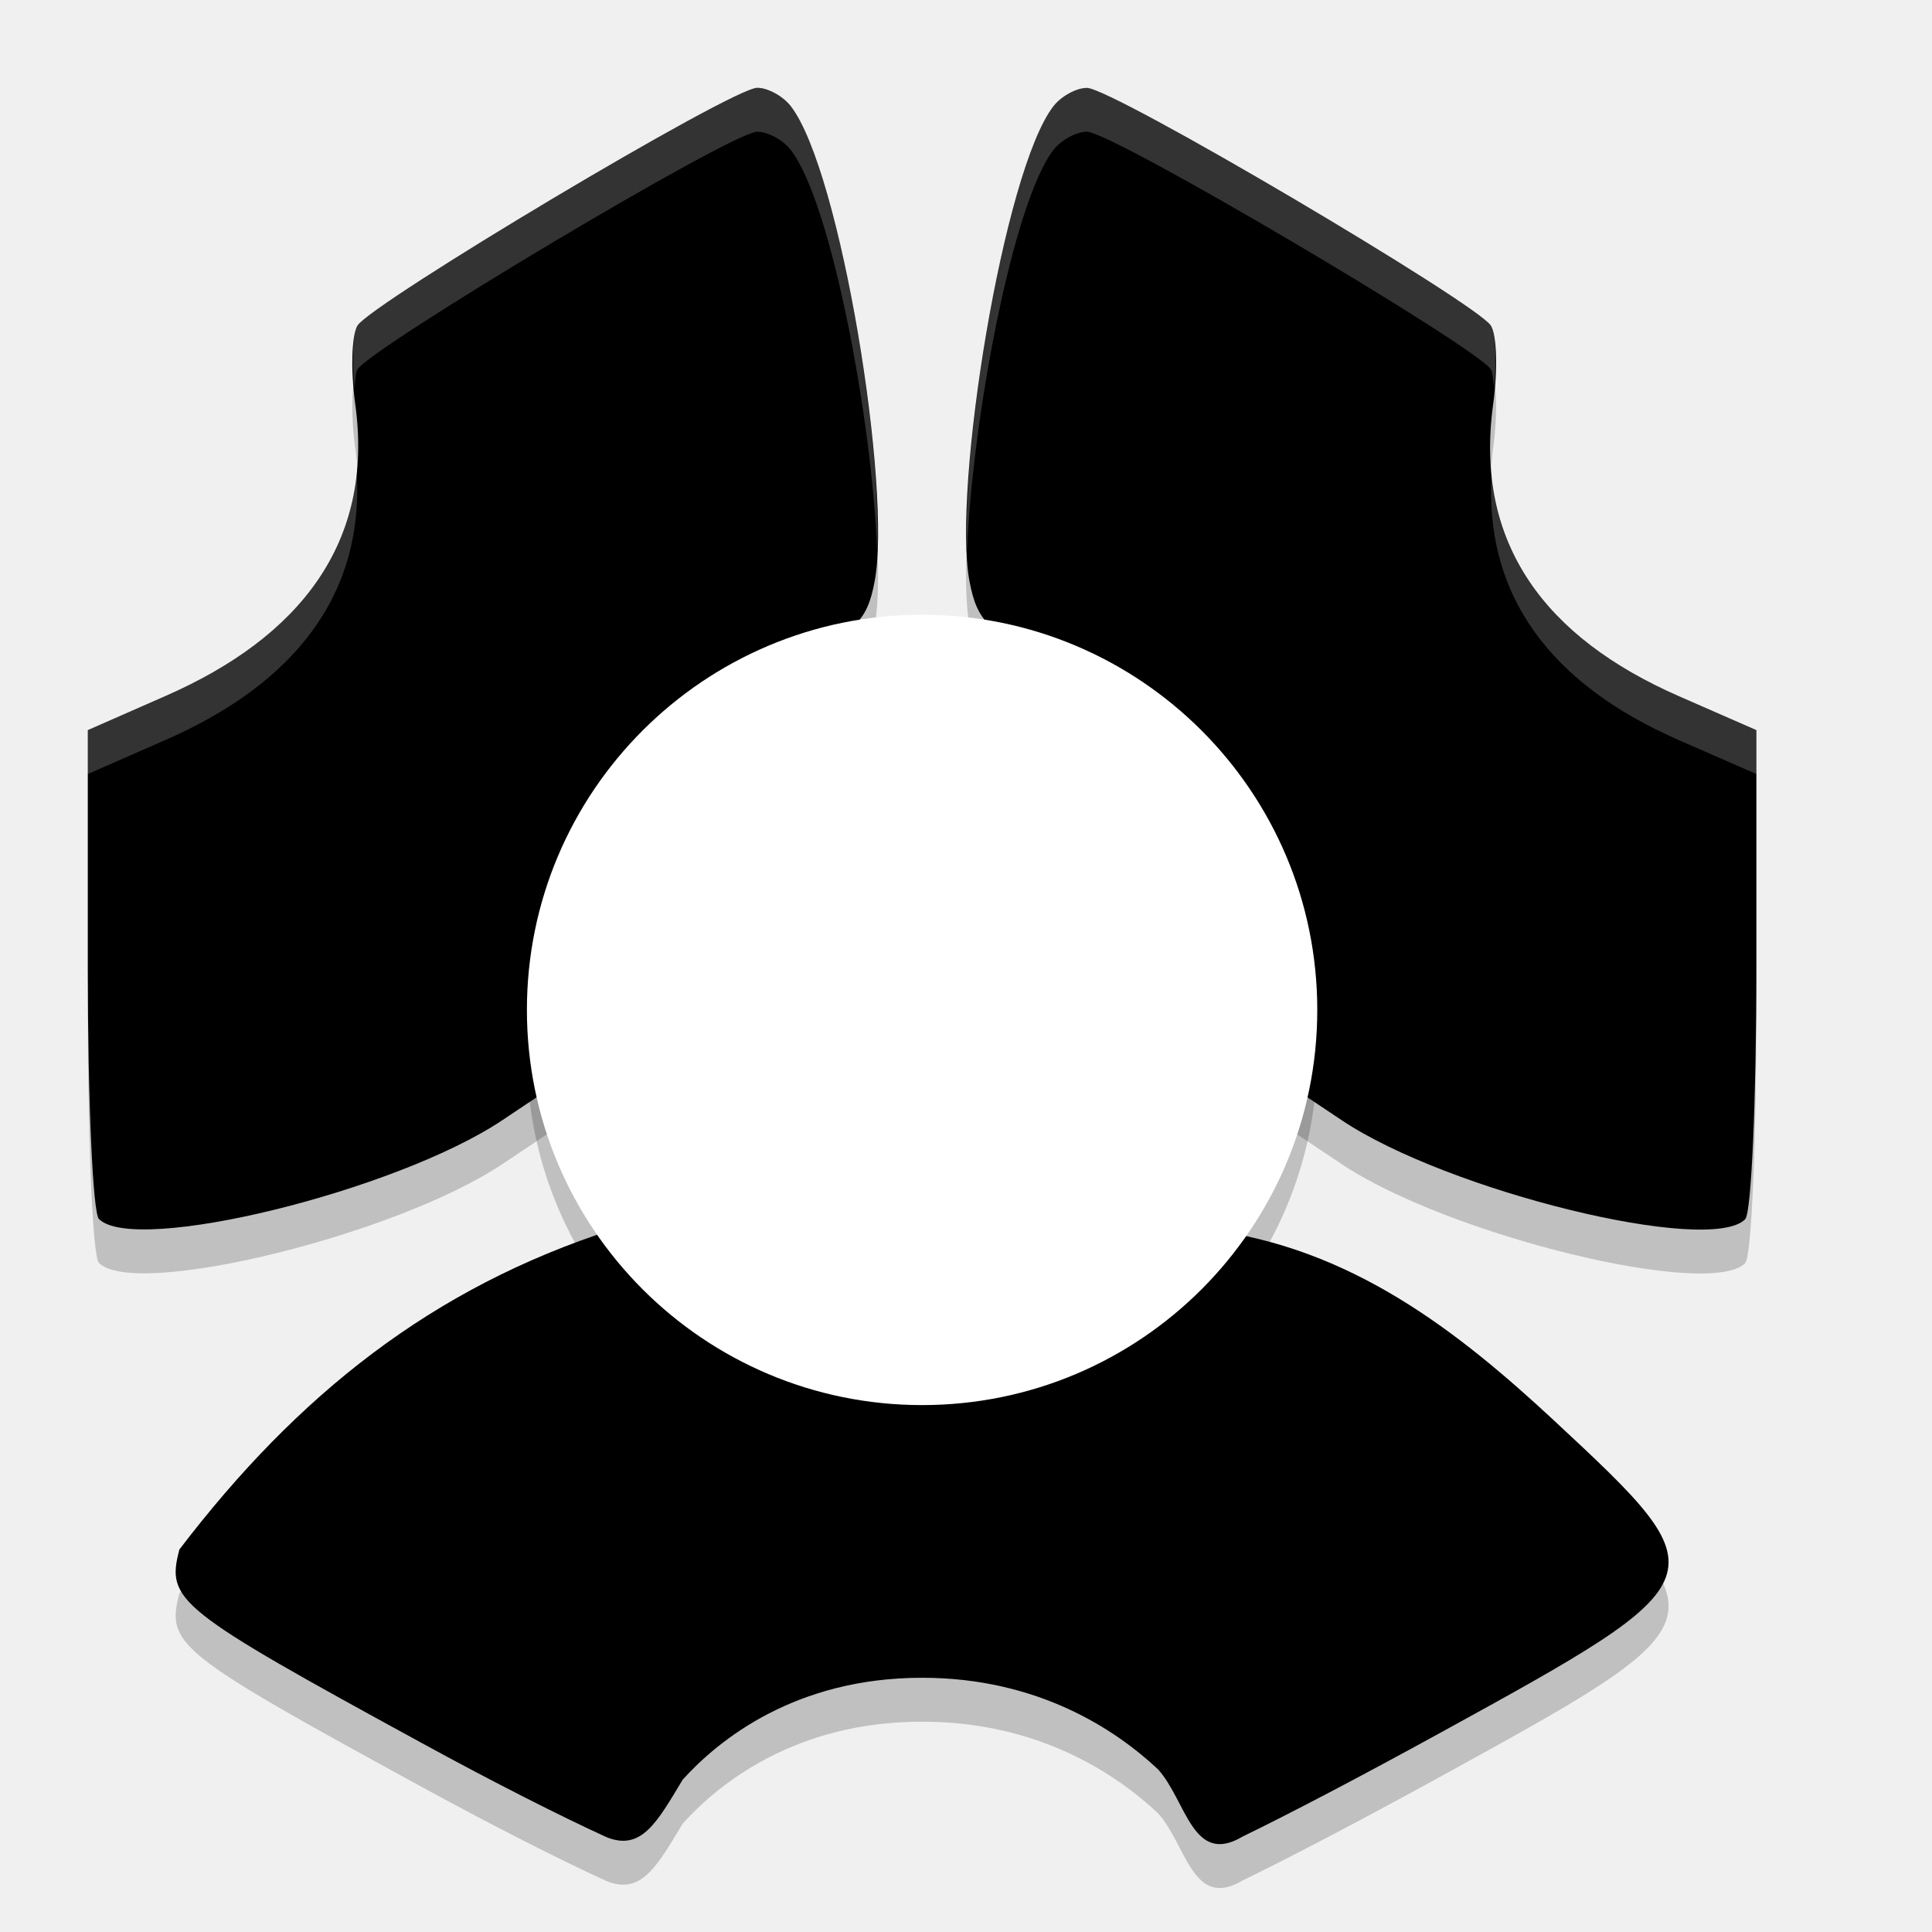
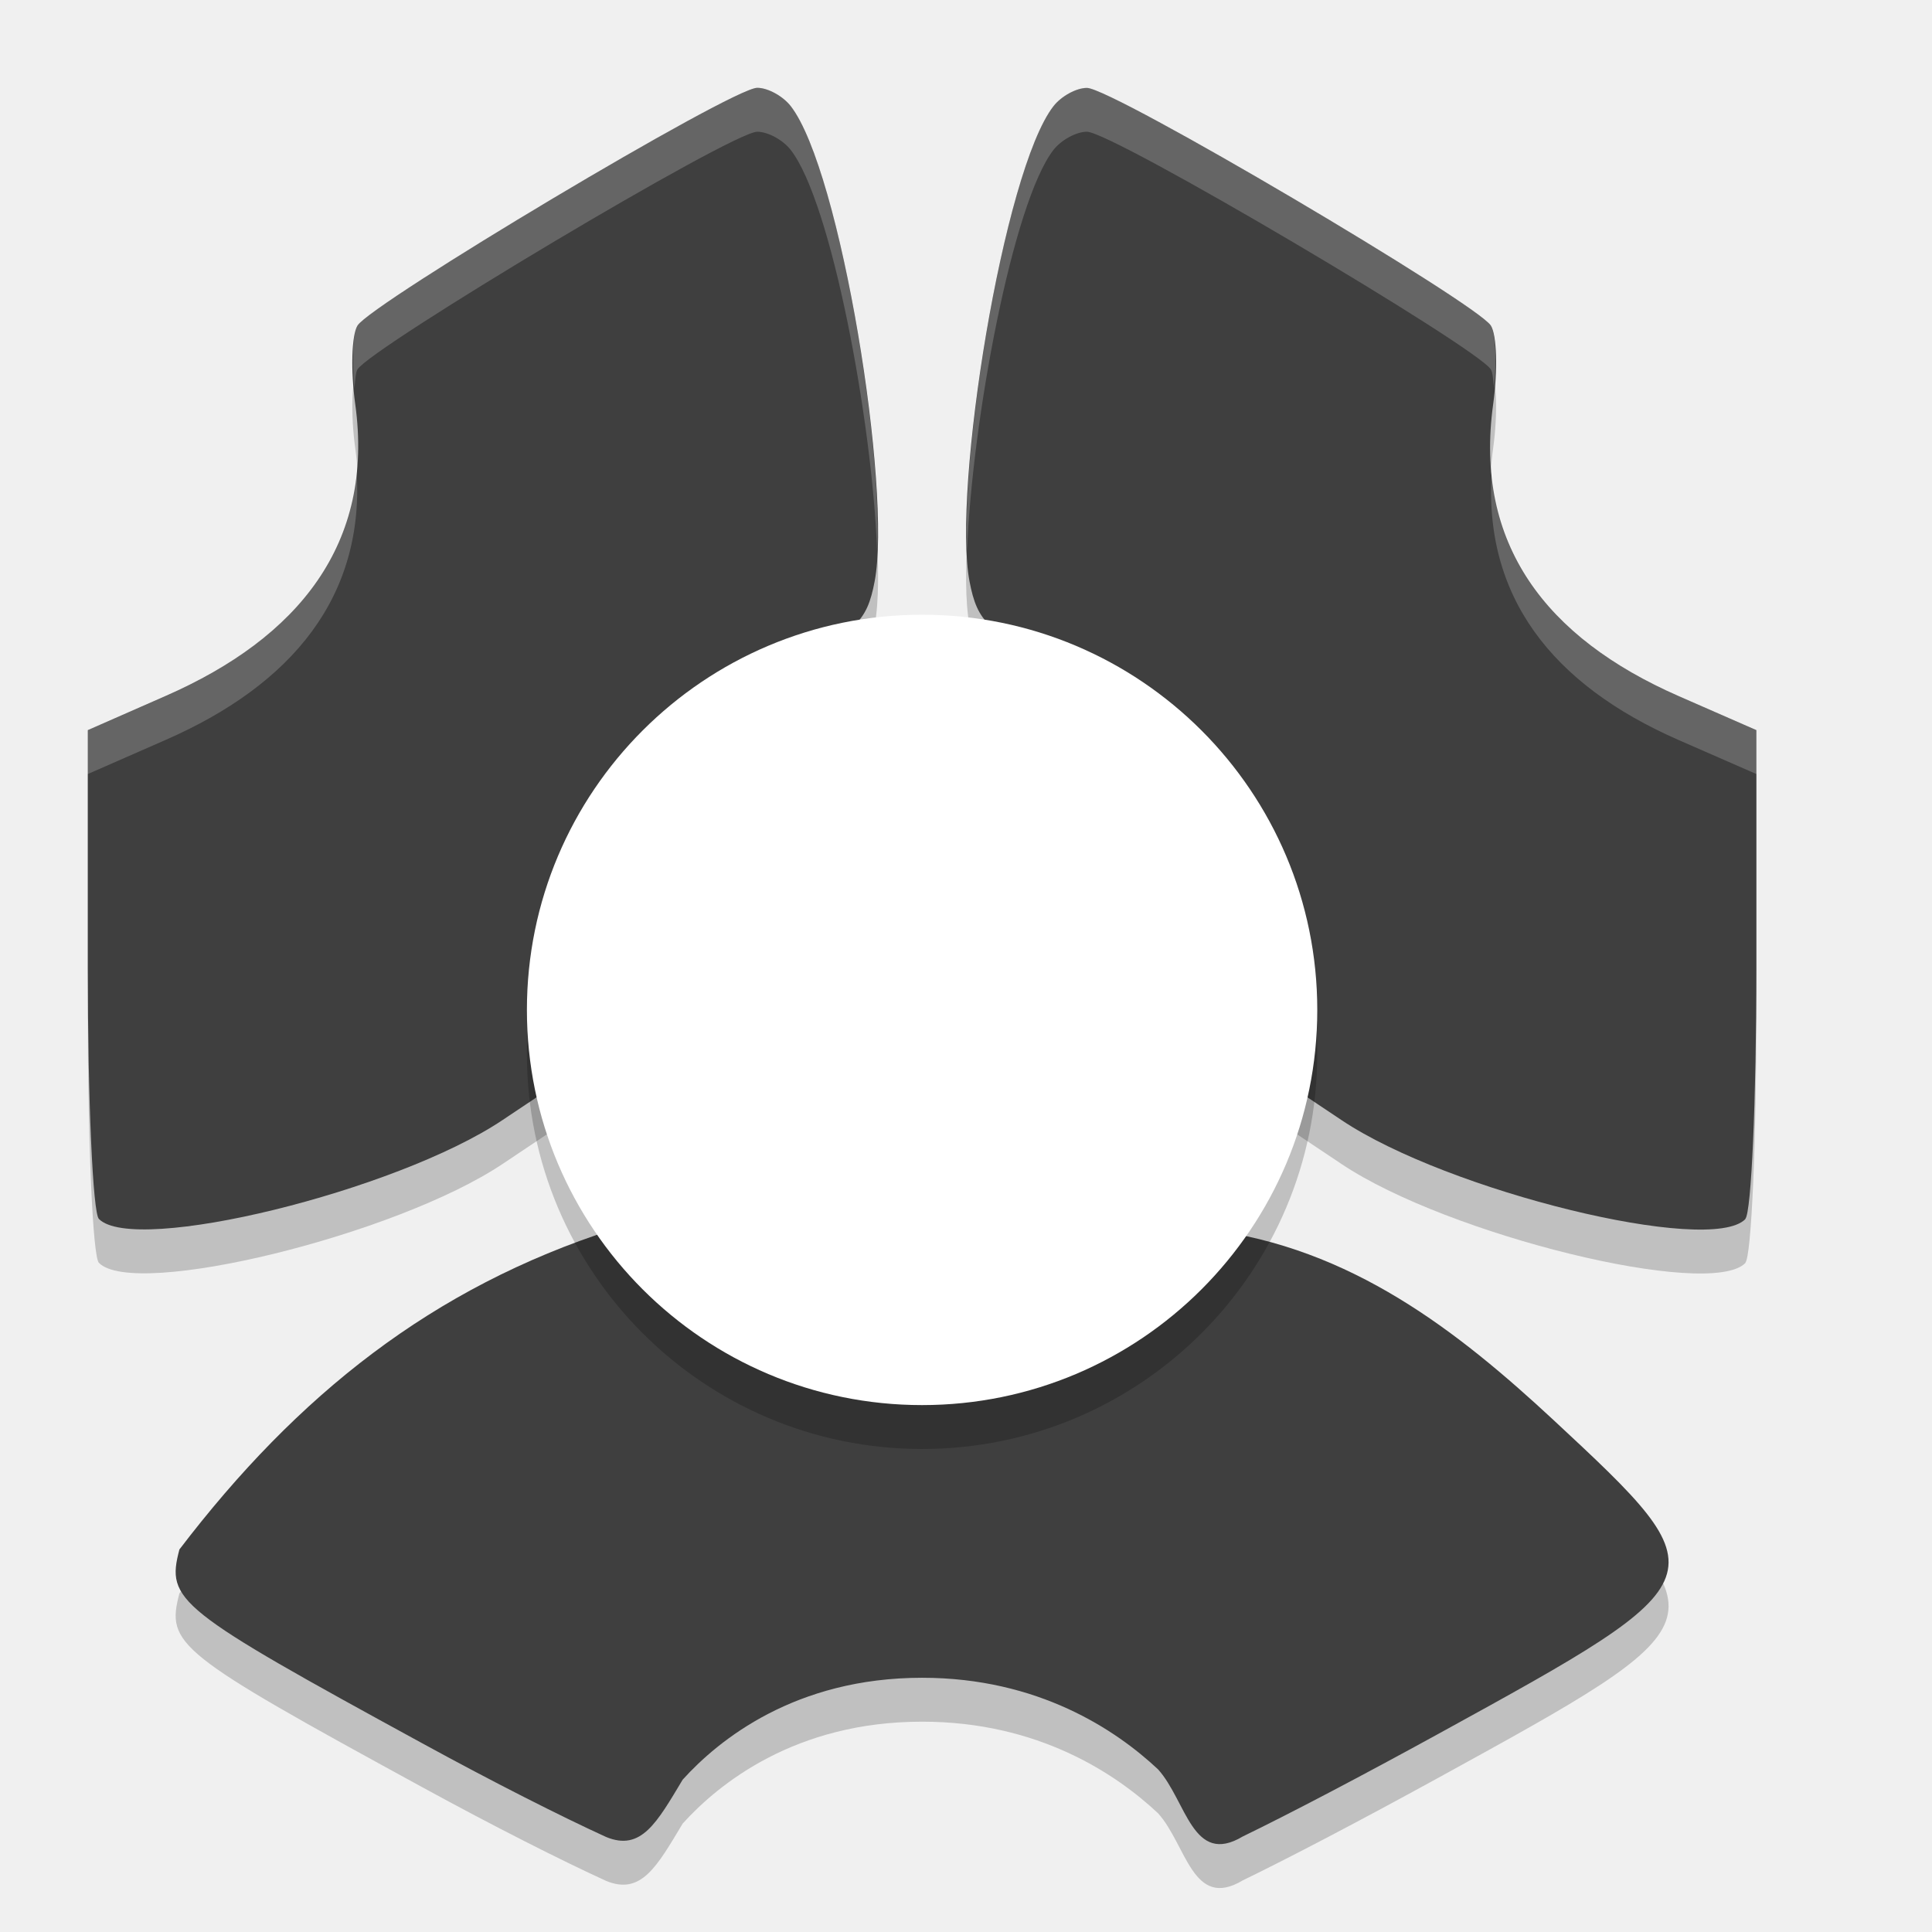
<svg xmlns="http://www.w3.org/2000/svg" width="22" height="22" version="1.1">
  <path style="opacity:0.2" d="M 4.81,20.352 C 2.008,18.822 1.89,18.727 2.043,18.144 3.388,16.381 4.926,15.16 6.982,14.5 l 0.797,0.603 c 1.003,0.76 1.425,1.077 2.658,1.088 1.238,0.01 1.229,-0.251 2.383,-1.049 l 0.926,-0.641 c 1.64,0.202 2.858,1.161 3.945,2.17 1.922,1.788 1.918,1.799 -1.296,3.564 -0.894,0.491 -1.725,0.926 -2.243,1.177 C 13.58,21.754 13.511,21.007 13.187,20.648 12.709,20.2 11.825,19.605 10.5,19.605 c -1.445,0 -2.316,0.707 -2.726,1.16 -0.293,0.487 -0.471,0.819 -0.872,0.653 -0.51,-0.233 -1.284,-0.624 -2.092,-1.066 z" />
-   <path style="fill:#000000" d="M 4.81,19.852 C 2.008,18.322 1.89,18.227 2.043,17.644 3.388,15.881 4.926,14.66 6.982,14 l 0.797,0.603 c 1.003,0.76 1.425,1.077 2.658,1.088 1.238,0.01 1.229,-0.251 2.383,-1.049 l 0.926,-0.641 c 1.64,0.202 2.858,1.161 3.945,2.17 1.922,1.788 1.918,1.799 -1.296,3.564 -0.894,0.491 -1.725,0.926 -2.243,1.177 C 13.58,21.254 13.511,20.507 13.187,20.148 12.709,19.7 11.825,19.105 10.5,19.105 c -1.445,0 -2.316,0.707 -2.726,1.16 -0.293,0.487 -0.471,0.819 -0.872,0.653 -0.51,-0.233 -1.284,-0.624 -2.092,-1.066 z" />
+   <path style="fill:#3f3f3f" d="M 4.81,19.852 C 2.008,18.322 1.89,18.227 2.043,17.644 3.388,15.881 4.926,14.66 6.982,14 l 0.797,0.603 c 1.003,0.76 1.425,1.077 2.658,1.088 1.238,0.01 1.229,-0.251 2.383,-1.049 l 0.926,-0.641 c 1.64,0.202 2.858,1.161 3.945,2.17 1.922,1.788 1.918,1.799 -1.296,3.564 -0.894,0.491 -1.725,0.926 -2.243,1.177 C 13.58,21.254 13.511,20.507 13.187,20.148 12.709,19.7 11.825,19.105 10.5,19.105 c -1.445,0 -2.316,0.707 -2.726,1.16 -0.293,0.487 -0.471,0.819 -0.872,0.653 -0.51,-0.233 -1.284,-0.624 -2.092,-1.066 z" />
  <path style="opacity:0.2" d="M 1.126,14.38 C 1.057,14.31 1,13.029 1,11.533 l 0,-2.719 0.886,-0.389 C 3.4,7.762 4.265,6.689 4.045,5.101 3.992,4.717 4.004,4.315 4.071,4.207 4.228,3.955 8.333,1.5 8.623,1.5 c 0.121,0 0.292,0.094 0.381,0.208 0.571,0.734 1.153,4.369 0.956,5.411 C 9.872,7.587 9.735,7.713 8.976,8.018 7.908,8.448 7.011,9.324 6.527,10.411 6.238,11.062 6.179,10.6 6.226,11.616 l 0.058,1.263 -0.561,0.375 C 4.514,14.064 1.531,14.794 1.126,14.38 Z" />
-   <path style="fill:#000000" d="M 1.126,13.88 C 1.057,13.81 1,12.529 1,11.033 l 0,-2.719 0.886,-0.389 C 3.4,7.262 4.265,6.189 4.045,4.601 3.992,4.217 4.004,3.815 4.071,3.707 4.228,3.455 8.333,1 8.623,1 c 0.121,0 0.292,0.094 0.381,0.208 0.571,0.734 1.153,4.369 0.956,5.411 C 9.872,7.087 9.735,7.213 8.976,7.518 7.908,7.948 7.011,8.824 6.527,9.911 6.238,10.562 6.179,10.1 6.226,11.116 l 0.058,1.263 -0.561,0.375 C 4.514,13.564 1.531,14.294 1.126,13.88 Z" />
+   <path style="fill:#3f3f3f" d="M 1.126,13.88 C 1.057,13.81 1,12.529 1,11.033 l 0,-2.719 0.886,-0.389 C 3.4,7.262 4.265,6.189 4.045,4.601 3.992,4.217 4.004,3.815 4.071,3.707 4.228,3.455 8.333,1 8.623,1 c 0.121,0 0.292,0.094 0.381,0.208 0.571,0.734 1.153,4.369 0.956,5.411 C 9.872,7.087 9.735,7.213 8.976,7.518 7.908,7.948 7.011,8.824 6.527,9.911 6.238,10.562 6.179,10.1 6.226,11.116 l 0.058,1.263 -0.561,0.375 C 4.514,13.564 1.531,14.294 1.126,13.88 Z" />
  <path style="opacity:0.2" d="M 19.874,14.38 C 19.943,14.31 20,13.029 20,11.533 L 20,8.814 19.114,8.426 c -1.514,-0.664 -2.33,-1.736 -2.111,-3.324 0.053,-0.384 0.042,-0.786 -0.026,-0.894 -0.157,-0.252 -4.31,-2.707 -4.6,-2.707 -0.121,0 -0.292,0.094 -0.381,0.208 -0.571,0.734 -1.153,4.369 -0.956,5.411 0.089,0.469 0.226,0.594 0.984,0.899 1.069,0.43 1.965,1.306 2.449,2.393 0.29,0.651 0.349,0.189 0.302,1.206 l -0.058,1.263 0.561,0.375 c 1.209,0.809 4.192,1.54 4.597,1.126 z" />
-   <path style="fill:#000000" d="M 19.874,13.88 C 19.943,13.81 20,12.529 20,11.033 L 20,8.314 19.114,7.926 c -1.514,-0.664 -2.33,-1.736 -2.111,-3.324 0.053,-0.384 0.042,-0.786 -0.026,-0.894 -0.157,-0.252 -4.31,-2.707 -4.6,-2.707 -0.121,0 -0.292,0.094 -0.381,0.208 -0.571,0.734 -1.153,4.369 -0.956,5.411 0.089,0.469 0.226,0.594 0.984,0.899 1.069,0.43 1.965,1.306 2.449,2.393 0.29,0.651 0.349,0.189 0.302,1.206 l -0.058,1.263 0.561,0.375 c 1.209,0.809 4.192,1.54 4.597,1.126 z" />
+   <path style="fill:#3f3f3f" d="M 19.874,13.88 C 19.943,13.81 20,12.529 20,11.033 L 20,8.314 19.114,7.926 c -1.514,-0.664 -2.33,-1.736 -2.111,-3.324 0.053,-0.384 0.042,-0.786 -0.026,-0.894 -0.157,-0.252 -4.31,-2.707 -4.6,-2.707 -0.121,0 -0.292,0.094 -0.381,0.208 -0.571,0.734 -1.153,4.369 -0.956,5.411 0.089,0.469 0.226,0.594 0.984,0.899 1.069,0.43 1.965,1.306 2.449,2.393 0.29,0.651 0.349,0.189 0.302,1.206 l -0.058,1.263 0.561,0.375 c 1.209,0.809 4.192,1.54 4.597,1.126 z" />
  <circle style="opacity:0.2" cx="10.5" cy="12" r="4.5" />
  <circle style="fill:#ffffff" cx="10.5" cy="11.5" r="4.5" />
  <path style="opacity:0.2;fill:#ffffff" d="m 8.623,1 c -0.29,0 -4.395,2.455 -4.553,2.707 -0.056,0.09 -0.062,0.395 -0.035,0.715 0.01,-0.082 0.014,-0.181 0.035,-0.215 0.157,-0.252 4.263,-2.707 4.553,-2.707 0.121,0 0.292,0.093 0.381,0.207 C 9.468,2.303 9.934,4.8 9.988,6.279 10.053,4.96 9.526,1.878 9.004,1.207 8.915,1.093 8.744,1 8.623,1 Z M 4.059,5.334 C 3.956,6.524 3.153,7.37 1.887,7.926 L 1,8.314 l 0,0.5 0.887,-0.389 C 3.324,7.796 4.164,6.792 4.059,5.334 Z m 2.166,5.691 c -0.012,0.107 -0.013,0.261 0.002,0.592 l 0.035,0.775 0.021,-0.014 -0.057,-1.262 c -0.002,-0.044 -3.24e-4,-0.053 -0.002,-0.092 z" />
  <path style="opacity:0.2;fill:#ffffff" d="m 12.377,1 c -0.121,0 -0.292,0.093 -0.381,0.207 -0.522,0.671 -1.049,3.753 -0.984,5.072 0.055,-1.479 0.521,-3.976 0.984,-4.572 0.089,-0.114 0.26,-0.207 0.381,-0.207 0.29,0 4.442,2.455 4.6,2.707 0.021,0.033 0.027,0.132 0.037,0.213 0.027,-0.319 0.019,-0.623 -0.037,-0.713 -0.157,-0.252 -4.31,-2.707 -4.6,-2.707 z m 4.611,4.344 c -0.105,1.453 0.691,2.453 2.125,3.082 L 20,8.814 l 0,-0.5 -0.887,-0.389 c -1.263,-0.554 -2.03,-1.397 -2.125,-2.582 z m -2.213,5.682 c -0.002,0.039 8.6e-5,0.048 -0.002,0.092 l -0.057,1.262 0.021,0.014 0.035,-0.775 c 0.015,-0.331 0.013,-0.485 0.002,-0.592 z" />
</svg>
